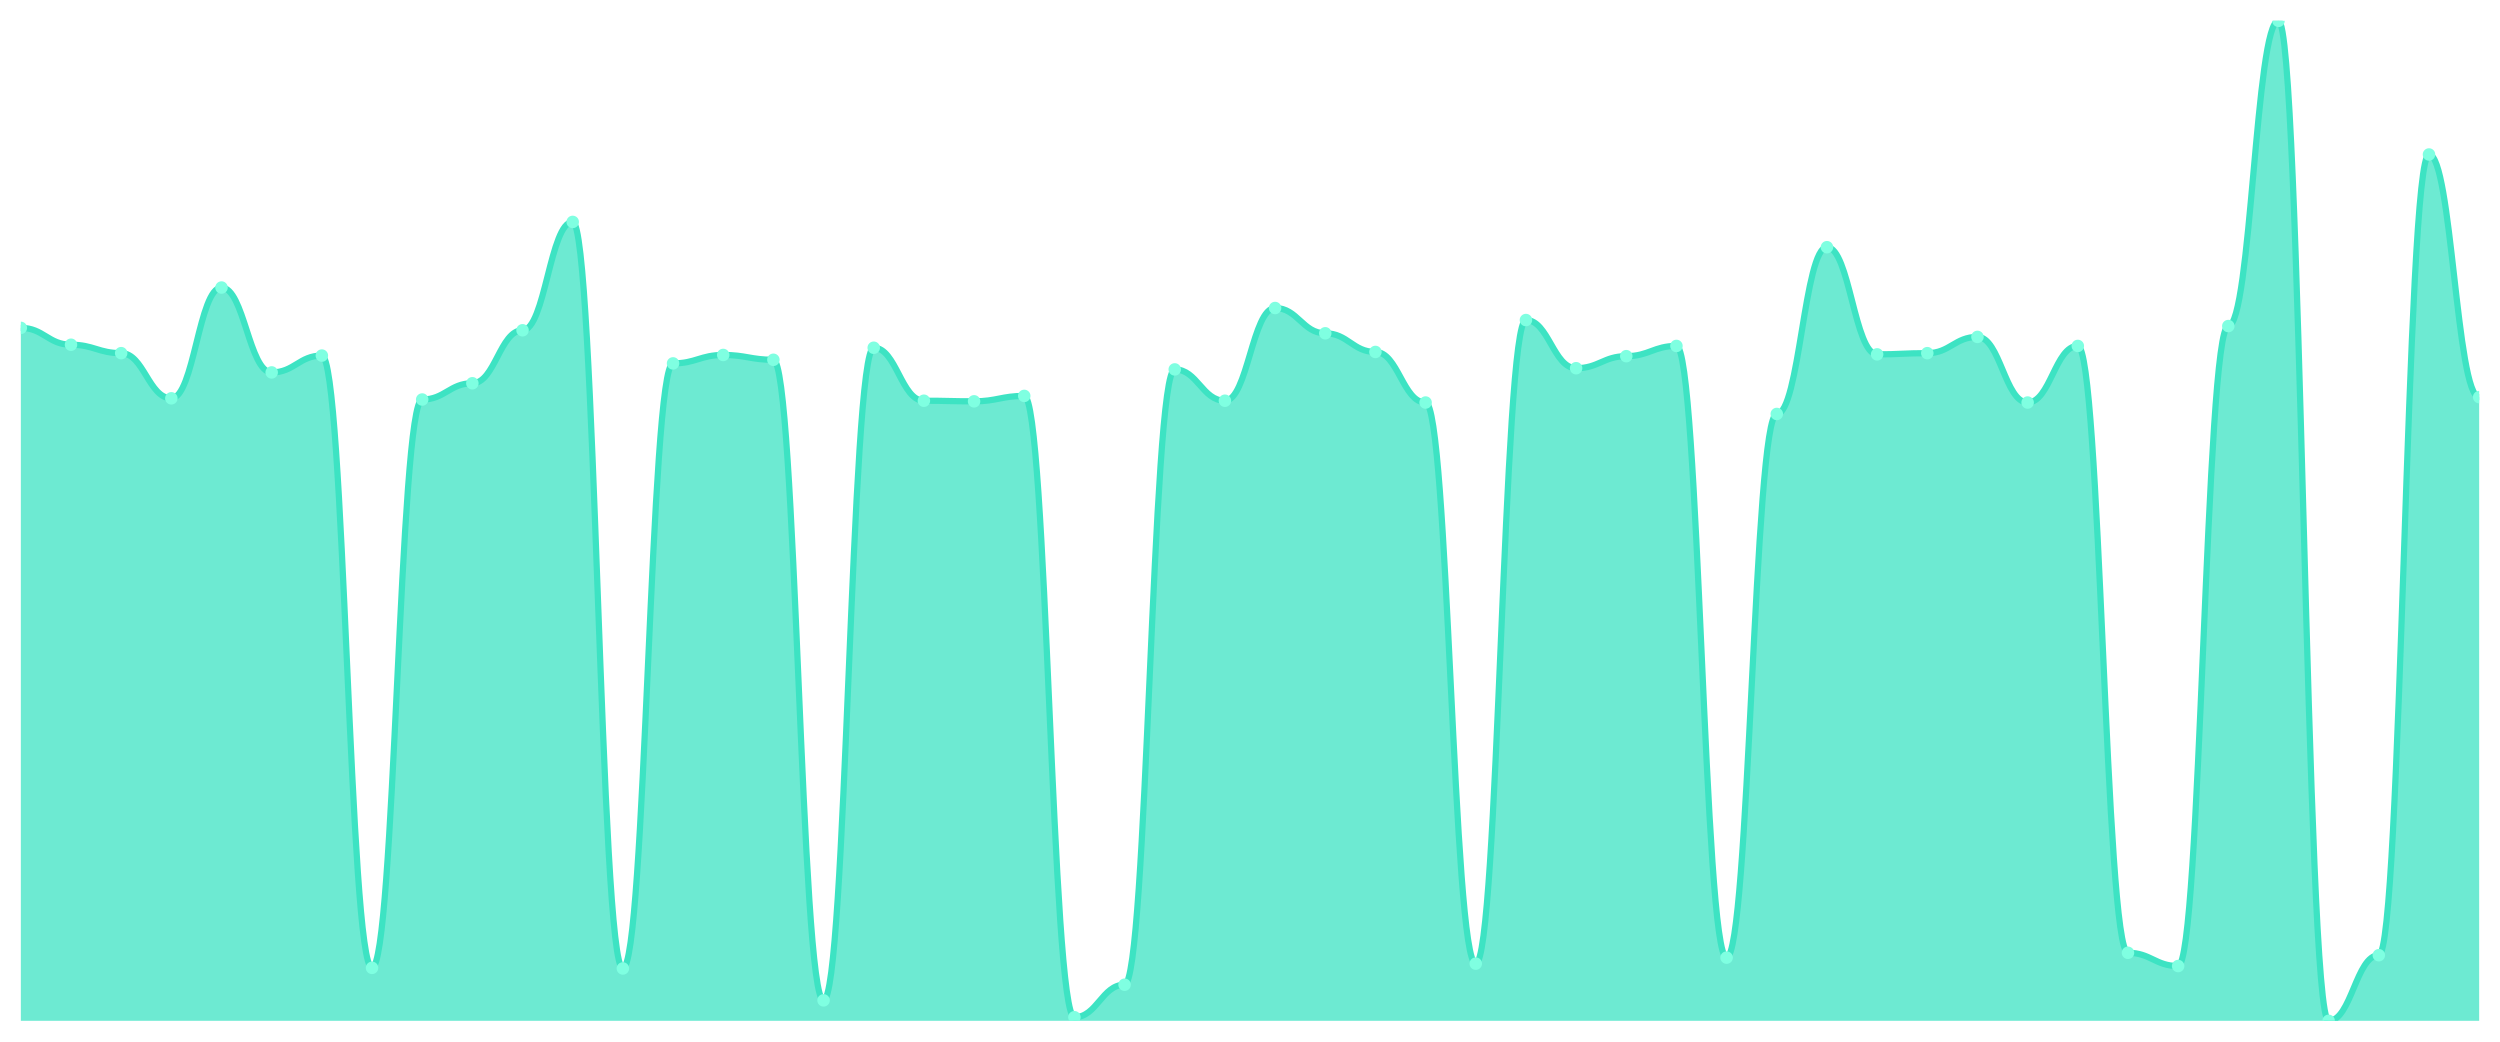
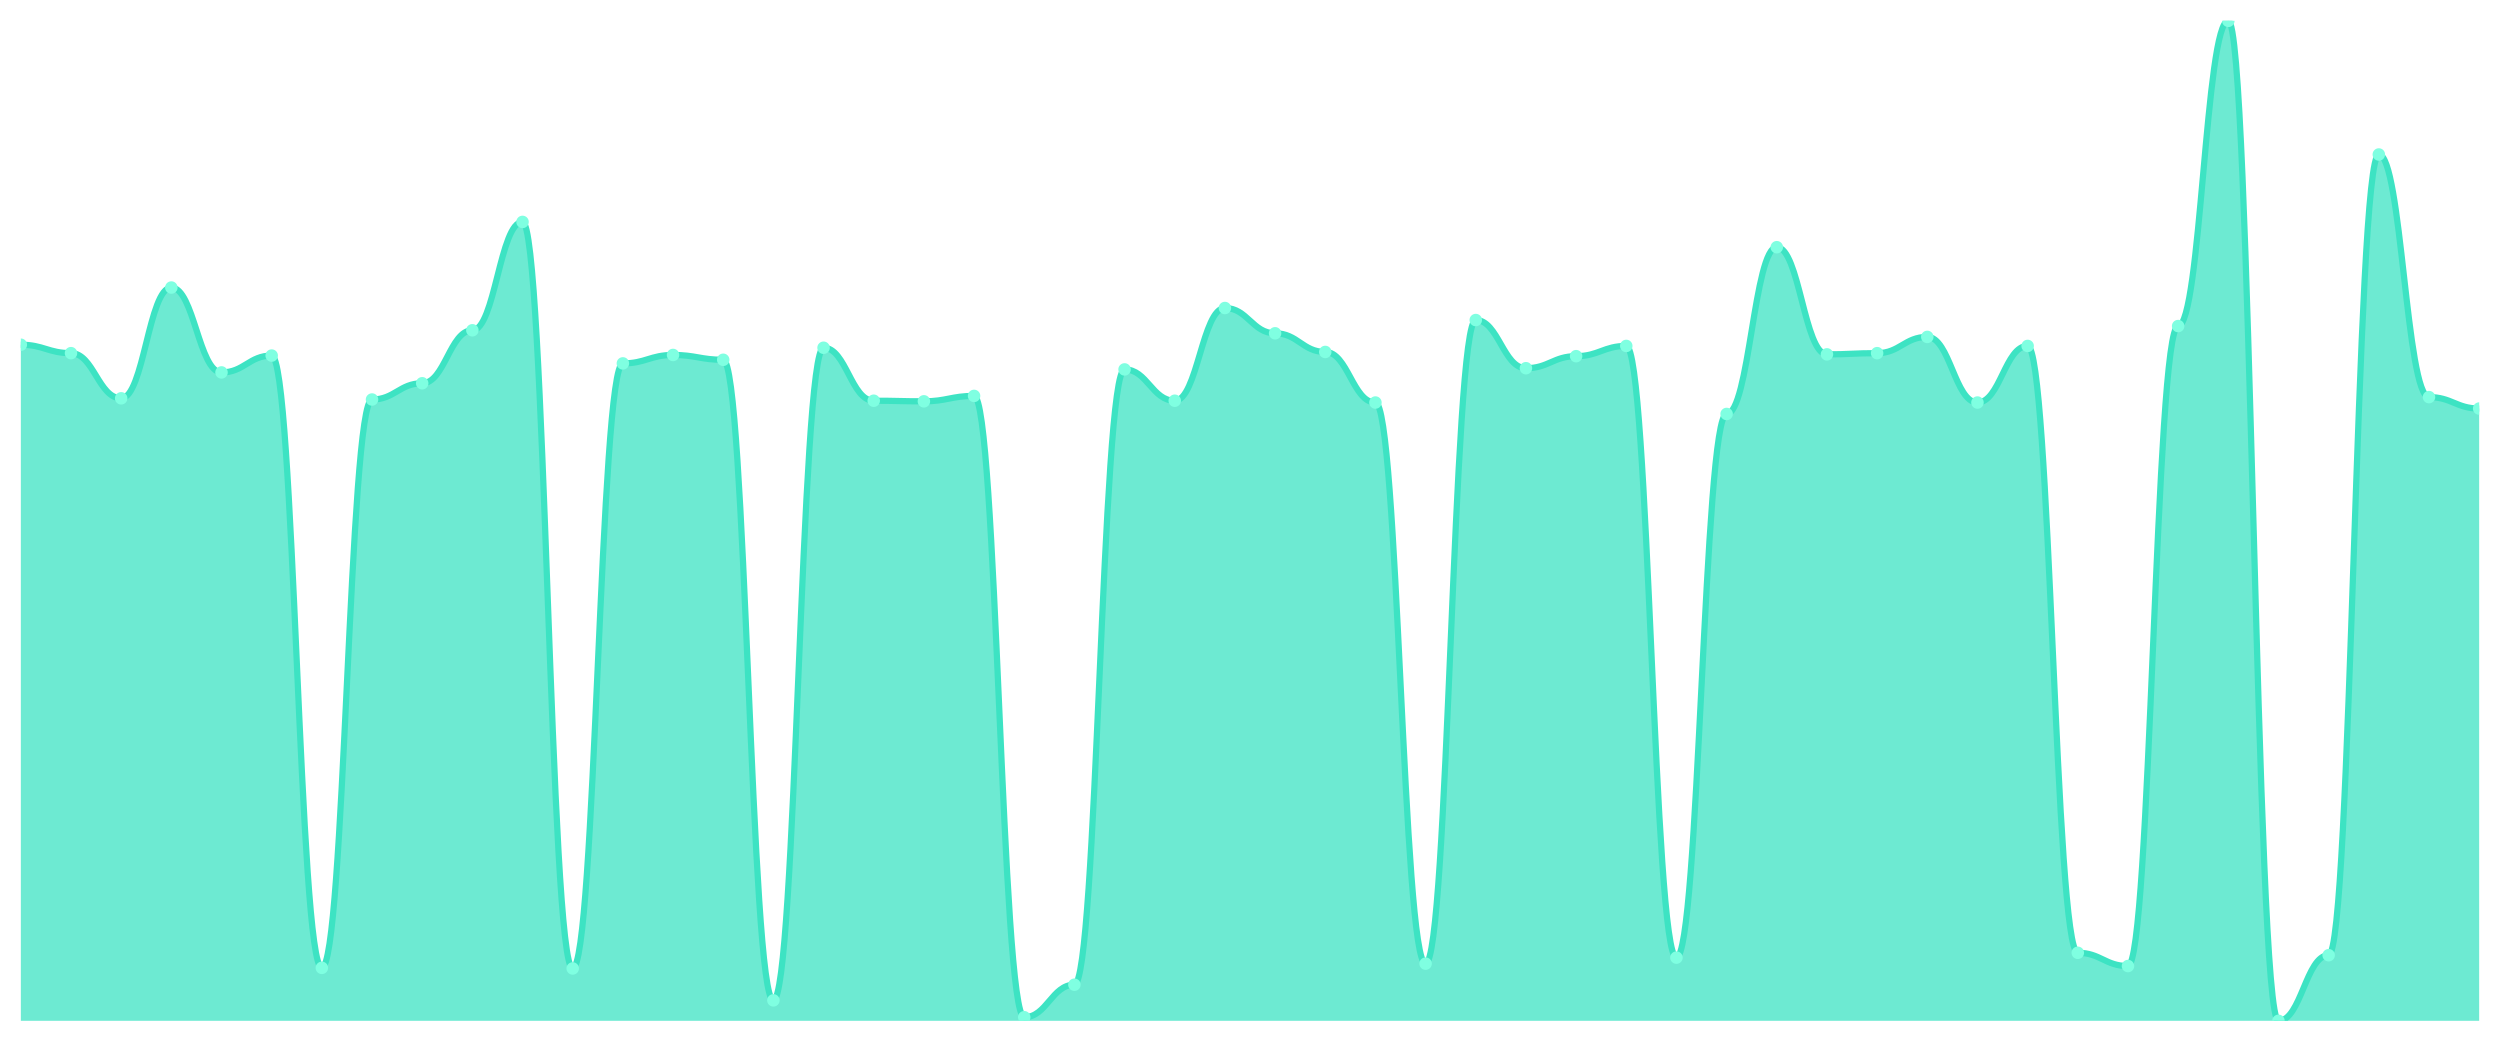
<svg xmlns="http://www.w3.org/2000/svg" viewBox="0 0 1200 500" width="1200" height="500">
  <defs>
    <clipPath id="c">
      <rect x="10" y="10" width="1180" height="480" />
    </clipPath>
  </defs>
  <rect width="1200" height="500" fill="none" />
  <g clip-path="url(#c)">
-     <path d="M 10,490 L 10,157.381 C 20.837,157.381 23.245,165.473 34.082,165.473 C 44.918,165.473 47.327,169.518 58.163,169.518 C 69,169.518 71.408,191.192 82.245,191.192 C 93.082,191.192 95.49,138.019 106.327,138.019 C 117.163,138.019 119.571,178.766 130.408,178.766 C 141.245,178.766 143.653,170.674 154.49,170.674 C 165.327,170.674 167.735,464.57 178.571,464.57 C 189.408,464.57 191.816,191.77 202.653,191.77 C 213.49,191.77 215.898,183.967 226.735,183.967 C 237.571,183.967 239.98,158.537 250.816,158.537 C 261.653,158.537 264.061,106.52 274.898,106.52 C 285.735,106.52 288.143,464.859 298.98,464.859 C 309.816,464.859 312.224,174.431 323.061,174.431 C 333.898,174.431 336.306,170.385 347.143,170.385 C 357.98,170.385 360.388,172.697 371.224,172.697 C 382.061,172.697 384.469,480.175 395.306,480.175 C 406.143,480.175 408.551,166.918 419.388,166.918 C 430.224,166.918 432.633,192.348 443.469,192.348 C 454.306,192.348 456.714,192.637 467.551,192.637 C 478.388,192.637 480.796,190.036 491.633,190.036 C 502.469,190.036 504.878,488.266 515.714,488.266 C 526.551,488.266 528.959,472.661 539.796,472.661 C 550.633,472.661 553.041,177.321 563.878,177.321 C 574.714,177.321 577.122,192.348 587.959,192.348 C 598.796,192.348 601.204,147.845 612.041,147.845 C 622.878,147.845 625.286,159.982 636.122,159.982 C 646.959,159.982 649.367,168.94 660.204,168.94 C 671.041,168.94 673.449,193.215 684.286,193.215 C 695.122,193.215 697.531,462.547 708.367,462.547 C 719.204,462.547 721.612,153.624 732.449,153.624 C 743.286,153.624 745.694,176.743 756.531,176.743 C 767.367,176.743 769.776,170.963 780.612,170.963 C 791.449,170.963 793.857,166.051 804.694,166.051 C 815.531,166.051 817.939,459.657 828.776,459.657 C 839.612,459.657 842.02,198.706 852.857,198.706 C 863.694,198.706 866.102,118.657 876.939,118.657 C 887.776,118.657 890.184,170.096 901.02,170.096 C 911.857,170.096 914.265,169.518 925.102,169.518 C 935.939,169.518 938.347,161.716 949.184,161.716 C 960.02,161.716 962.429,193.215 973.265,193.215 C 984.102,193.215 986.51,166.051 997.347,166.051 C 1008.184,166.051 1010.592,457.345 1021.429,457.345 C 1032.265,457.345 1034.673,463.703 1045.51,463.703 C 1056.347,463.703 1058.755,156.514 1069.592,156.514 C 1080.429,156.514 1082.837,10 1093.673,10 C 1104.51,10 1106.918,490 1117.755,490 C 1128.592,490 1131,458.501 1141.837,458.501 C 1152.673,458.501 1155.082,74.154 1165.918,74.154 C 1176.755,74.154 1179.163,190.614 1190,190.614 L 1190,490 Z" fill="rgba(61,227,195,0.75)" />
-     <path d="M 10,157.381 C 20.837,157.381 23.245,165.473 34.082,165.473 C 44.918,165.473 47.327,169.518 58.163,169.518 C 69,169.518 71.408,191.192 82.245,191.192 C 93.082,191.192 95.49,138.019 106.327,138.019 C 117.163,138.019 119.571,178.766 130.408,178.766 C 141.245,178.766 143.653,170.674 154.49,170.674 C 165.327,170.674 167.735,464.57 178.571,464.57 C 189.408,464.57 191.816,191.77 202.653,191.77 C 213.49,191.77 215.898,183.967 226.735,183.967 C 237.571,183.967 239.98,158.537 250.816,158.537 C 261.653,158.537 264.061,106.52 274.898,106.52 C 285.735,106.52 288.143,464.859 298.98,464.859 C 309.816,464.859 312.224,174.431 323.061,174.431 C 333.898,174.431 336.306,170.385 347.143,170.385 C 357.98,170.385 360.388,172.697 371.224,172.697 C 382.061,172.697 384.469,480.175 395.306,480.175 C 406.143,480.175 408.551,166.918 419.388,166.918 C 430.224,166.918 432.633,192.348 443.469,192.348 C 454.306,192.348 456.714,192.637 467.551,192.637 C 478.388,192.637 480.796,190.036 491.633,190.036 C 502.469,190.036 504.878,488.266 515.714,488.266 C 526.551,488.266 528.959,472.661 539.796,472.661 C 550.633,472.661 553.041,177.321 563.878,177.321 C 574.714,177.321 577.122,192.348 587.959,192.348 C 598.796,192.348 601.204,147.845 612.041,147.845 C 622.878,147.845 625.286,159.982 636.122,159.982 C 646.959,159.982 649.367,168.94 660.204,168.94 C 671.041,168.94 673.449,193.215 684.286,193.215 C 695.122,193.215 697.531,462.547 708.367,462.547 C 719.204,462.547 721.612,153.624 732.449,153.624 C 743.286,153.624 745.694,176.743 756.531,176.743 C 767.367,176.743 769.776,170.963 780.612,170.963 C 791.449,170.963 793.857,166.051 804.694,166.051 C 815.531,166.051 817.939,459.657 828.776,459.657 C 839.612,459.657 842.02,198.706 852.857,198.706 C 863.694,198.706 866.102,118.657 876.939,118.657 C 887.776,118.657 890.184,170.096 901.02,170.096 C 911.857,170.096 914.265,169.518 925.102,169.518 C 935.939,169.518 938.347,161.716 949.184,161.716 C 960.02,161.716 962.429,193.215 973.265,193.215 C 984.102,193.215 986.51,166.051 997.347,166.051 C 1008.184,166.051 1010.592,457.345 1021.429,457.345 C 1032.265,457.345 1034.673,463.703 1045.51,463.703 C 1056.347,463.703 1058.755,156.514 1069.592,156.514 C 1080.429,156.514 1082.837,10 1093.673,10 C 1104.51,10 1106.918,490 1117.755,490 C 1128.592,490 1131,458.501 1141.837,458.501 C 1152.673,458.501 1155.082,74.154 1165.918,74.154 C 1176.755,74.154 1179.163,190.614 1190,190.614" fill="none" stroke="#3de3c3" stroke-width="3" stroke-linecap="round" stroke-linejoin="round" />
-     <circle cx="10" cy="157.381" r="3" fill="#7fffe1" />
-     <circle cx="34.082" cy="165.473" r="3" fill="#7fffe1" />
-     <circle cx="58.163" cy="169.518" r="3" fill="#7fffe1" />
-     <circle cx="82.245" cy="191.192" r="3" fill="#7fffe1" />
-     <circle cx="106.327" cy="138.019" r="3" fill="#7fffe1" />
-     <circle cx="130.408" cy="178.766" r="3" fill="#7fffe1" />
-     <circle cx="154.49" cy="170.674" r="3" fill="#7fffe1" />
-     <circle cx="178.571" cy="464.57" r="3" fill="#7fffe1" />
-     <circle cx="202.653" cy="191.77" r="3" fill="#7fffe1" />
-     <circle cx="226.735" cy="183.967" r="3" fill="#7fffe1" />
-     <circle cx="250.816" cy="158.537" r="3" fill="#7fffe1" />
-     <circle cx="274.898" cy="106.52" r="3" fill="#7fffe1" />
-     <circle cx="298.98" cy="464.859" r="3" fill="#7fffe1" />
-     <circle cx="323.061" cy="174.431" r="3" fill="#7fffe1" />
-     <circle cx="347.143" cy="170.385" r="3" fill="#7fffe1" />
-     <circle cx="371.224" cy="172.697" r="3" fill="#7fffe1" />
-     <circle cx="395.306" cy="480.175" r="3" fill="#7fffe1" />
-     <circle cx="419.388" cy="166.918" r="3" fill="#7fffe1" />
-     <circle cx="443.469" cy="192.348" r="3" fill="#7fffe1" />
-     <circle cx="467.551" cy="192.637" r="3" fill="#7fffe1" />
-     <circle cx="491.633" cy="190.036" r="3" fill="#7fffe1" />
-     <circle cx="515.714" cy="488.266" r="3" fill="#7fffe1" />
-     <circle cx="539.796" cy="472.661" r="3" fill="#7fffe1" />
-     <circle cx="563.878" cy="177.321" r="3" fill="#7fffe1" />
-     <circle cx="587.959" cy="192.348" r="3" fill="#7fffe1" />
-     <circle cx="612.041" cy="147.845" r="3" fill="#7fffe1" />
-     <circle cx="636.122" cy="159.982" r="3" fill="#7fffe1" />
-     <circle cx="660.204" cy="168.94" r="3" fill="#7fffe1" />
-     <circle cx="684.286" cy="193.215" r="3" fill="#7fffe1" />
-     <circle cx="708.367" cy="462.547" r="3" fill="#7fffe1" />
-     <circle cx="732.449" cy="153.624" r="3" fill="#7fffe1" />
-     <circle cx="756.531" cy="176.743" r="3" fill="#7fffe1" />
-     <circle cx="780.612" cy="170.963" r="3" fill="#7fffe1" />
-     <circle cx="804.694" cy="166.051" r="3" fill="#7fffe1" />
-     <circle cx="828.776" cy="459.657" r="3" fill="#7fffe1" />
-     <circle cx="852.857" cy="198.706" r="3" fill="#7fffe1" />
-     <circle cx="876.939" cy="118.657" r="3" fill="#7fffe1" />
-     <circle cx="901.02" cy="170.096" r="3" fill="#7fffe1" />
-     <circle cx="925.102" cy="169.518" r="3" fill="#7fffe1" />
-     <circle cx="949.184" cy="161.716" r="3" fill="#7fffe1" />
-     <circle cx="973.265" cy="193.215" r="3" fill="#7fffe1" />
-     <circle cx="997.347" cy="166.051" r="3" fill="#7fffe1" />
-     <circle cx="1021.429" cy="457.345" r="3" fill="#7fffe1" />
-     <circle cx="1045.51" cy="463.703" r="3" fill="#7fffe1" />
-     <circle cx="1069.592" cy="156.514" r="3" fill="#7fffe1" />
-     <circle cx="1093.673" cy="10" r="3" fill="#7fffe1" />
-     <circle cx="1117.755" cy="490" r="3" fill="#7fffe1" />
-     <circle cx="1141.837" cy="458.501" r="3" fill="#7fffe1" />
-     <circle cx="1165.918" cy="74.154" r="3" fill="#7fffe1" />
-     <circle cx="1190" cy="190.614" r="3" fill="#7fffe1" />
+     <path d="M 10,490 L 10,165.473 C 20.837,165.473 23.245,169.518 34.082,169.518 C 44.918,169.518 47.327,191.192 58.163,191.192 C 69,191.192 71.408,138.019 82.245,138.019 C 93.082,138.019 95.49,178.766 106.327,178.766 C 117.163,178.766 119.571,170.674 130.408,170.674 C 141.245,170.674 143.653,464.57 154.49,464.57 C 165.327,464.57 167.735,191.77 178.571,191.77 C 189.408,191.77 191.816,183.967 202.653,183.967 C 213.49,183.967 215.898,158.537 226.735,158.537 C 237.571,158.537 239.98,106.52 250.816,106.52 C 261.653,106.52 264.061,464.859 274.898,464.859 C 285.735,464.859 288.143,174.431 298.98,174.431 C 309.816,174.431 312.224,170.385 323.061,170.385 C 333.898,170.385 336.306,172.697 347.143,172.697 C 357.98,172.697 360.388,480.175 371.224,480.175 C 382.061,480.175 384.469,166.918 395.306,166.918 C 406.143,166.918 408.551,192.348 419.388,192.348 C 430.224,192.348 432.633,192.637 443.469,192.637 C 454.306,192.637 456.714,190.036 467.551,190.036 C 478.388,190.036 480.796,488.266 491.633,488.266 C 502.469,488.266 504.878,472.661 515.714,472.661 C 526.551,472.661 528.959,177.321 539.796,177.321 C 550.633,177.321 553.041,192.348 563.878,192.348 C 574.714,192.348 577.122,147.845 587.959,147.845 C 598.796,147.845 601.204,159.982 612.041,159.982 C 622.878,159.982 625.286,168.94 636.122,168.94 C 646.959,168.94 649.367,193.215 660.204,193.215 C 671.041,193.215 673.449,462.547 684.286,462.547 C 695.122,462.547 697.531,153.624 708.367,153.624 C 719.204,153.624 721.612,176.743 732.449,176.743 C 743.286,176.743 745.694,170.963 756.531,170.963 C 767.367,170.963 769.776,166.051 780.612,166.051 C 791.449,166.051 793.857,459.657 804.694,459.657 C 815.531,459.657 817.939,198.706 828.776,198.706 C 839.612,198.706 842.02,118.657 852.857,118.657 C 863.694,118.657 866.102,170.096 876.939,170.096 C 887.776,170.096 890.184,169.518 901.02,169.518 C 911.857,169.518 914.265,161.716 925.102,161.716 C 935.939,161.716 938.347,193.215 949.184,193.215 C 960.02,193.215 962.429,166.051 973.265,166.051 C 984.102,166.051 986.51,457.345 997.347,457.345 C 1008.184,457.345 1010.592,463.703 1021.429,463.703 C 1032.265,463.703 1034.673,156.514 1045.51,156.514 C 1056.347,156.514 1058.755,10 1069.592,10 C 1080.429,10 1082.837,490 1093.673,490 C 1104.51,490 1106.918,458.501 1117.755,458.501 C 1128.592,458.501 1131,74.154 1141.837,74.154 C 1152.673,74.154 1155.082,190.614 1165.918,190.614 C 1176.755,190.614 1179.163,196.105 1190,196.105 L 1190,490 Z" fill="rgba(61,227,195,0.75)" />
+     <path d="M 10,165.473 C 20.837,165.473 23.245,169.518 34.082,169.518 C 44.918,169.518 47.327,191.192 58.163,191.192 C 69,191.192 71.408,138.019 82.245,138.019 C 93.082,138.019 95.49,178.766 106.327,178.766 C 117.163,178.766 119.571,170.674 130.408,170.674 C 141.245,170.674 143.653,464.57 154.49,464.57 C 165.327,464.57 167.735,191.77 178.571,191.77 C 189.408,191.77 191.816,183.967 202.653,183.967 C 213.49,183.967 215.898,158.537 226.735,158.537 C 237.571,158.537 239.98,106.52 250.816,106.52 C 261.653,106.52 264.061,464.859 274.898,464.859 C 285.735,464.859 288.143,174.431 298.98,174.431 C 309.816,174.431 312.224,170.385 323.061,170.385 C 333.898,170.385 336.306,172.697 347.143,172.697 C 357.98,172.697 360.388,480.175 371.224,480.175 C 382.061,480.175 384.469,166.918 395.306,166.918 C 406.143,166.918 408.551,192.348 419.388,192.348 C 430.224,192.348 432.633,192.637 443.469,192.637 C 454.306,192.637 456.714,190.036 467.551,190.036 C 478.388,190.036 480.796,488.266 491.633,488.266 C 502.469,488.266 504.878,472.661 515.714,472.661 C 526.551,472.661 528.959,177.321 539.796,177.321 C 550.633,177.321 553.041,192.348 563.878,192.348 C 574.714,192.348 577.122,147.845 587.959,147.845 C 598.796,147.845 601.204,159.982 612.041,159.982 C 622.878,159.982 625.286,168.94 636.122,168.94 C 646.959,168.94 649.367,193.215 660.204,193.215 C 671.041,193.215 673.449,462.547 684.286,462.547 C 695.122,462.547 697.531,153.624 708.367,153.624 C 719.204,153.624 721.612,176.743 732.449,176.743 C 743.286,176.743 745.694,170.963 756.531,170.963 C 767.367,170.963 769.776,166.051 780.612,166.051 C 791.449,166.051 793.857,459.657 804.694,459.657 C 815.531,459.657 817.939,198.706 828.776,198.706 C 839.612,198.706 842.02,118.657 852.857,118.657 C 863.694,118.657 866.102,170.096 876.939,170.096 C 887.776,170.096 890.184,169.518 901.02,169.518 C 911.857,169.518 914.265,161.716 925.102,161.716 C 935.939,161.716 938.347,193.215 949.184,193.215 C 960.02,193.215 962.429,166.051 973.265,166.051 C 984.102,166.051 986.51,457.345 997.347,457.345 C 1008.184,457.345 1010.592,463.703 1021.429,463.703 C 1032.265,463.703 1034.673,156.514 1045.51,156.514 C 1056.347,156.514 1058.755,10 1069.592,10 C 1080.429,10 1082.837,490 1093.673,490 C 1104.51,490 1106.918,458.501 1117.755,458.501 C 1128.592,458.501 1131,74.154 1141.837,74.154 C 1152.673,74.154 1155.082,190.614 1165.918,190.614 C 1176.755,190.614 1179.163,196.105 1190,196.105" fill="none" stroke="#3de3c3" stroke-width="3" stroke-linecap="round" stroke-linejoin="round" />
+     <circle cx="10" cy="165.473" r="3" fill="#7fffe1" />
+     <circle cx="34.082" cy="169.518" r="3" fill="#7fffe1" />
+     <circle cx="58.163" cy="191.192" r="3" fill="#7fffe1" />
+     <circle cx="82.245" cy="138.019" r="3" fill="#7fffe1" />
+     <circle cx="106.327" cy="178.766" r="3" fill="#7fffe1" />
+     <circle cx="130.408" cy="170.674" r="3" fill="#7fffe1" />
+     <circle cx="154.49" cy="464.57" r="3" fill="#7fffe1" />
+     <circle cx="178.571" cy="191.77" r="3" fill="#7fffe1" />
+     <circle cx="202.653" cy="183.967" r="3" fill="#7fffe1" />
+     <circle cx="226.735" cy="158.537" r="3" fill="#7fffe1" />
+     <circle cx="250.816" cy="106.52" r="3" fill="#7fffe1" />
+     <circle cx="274.898" cy="464.859" r="3" fill="#7fffe1" />
+     <circle cx="298.98" cy="174.431" r="3" fill="#7fffe1" />
+     <circle cx="323.061" cy="170.385" r="3" fill="#7fffe1" />
+     <circle cx="347.143" cy="172.697" r="3" fill="#7fffe1" />
+     <circle cx="371.224" cy="480.175" r="3" fill="#7fffe1" />
+     <circle cx="395.306" cy="166.918" r="3" fill="#7fffe1" />
+     <circle cx="419.388" cy="192.348" r="3" fill="#7fffe1" />
+     <circle cx="443.469" cy="192.637" r="3" fill="#7fffe1" />
+     <circle cx="467.551" cy="190.036" r="3" fill="#7fffe1" />
+     <circle cx="491.633" cy="488.266" r="3" fill="#7fffe1" />
+     <circle cx="515.714" cy="472.661" r="3" fill="#7fffe1" />
+     <circle cx="539.796" cy="177.321" r="3" fill="#7fffe1" />
+     <circle cx="563.878" cy="192.348" r="3" fill="#7fffe1" />
+     <circle cx="587.959" cy="147.845" r="3" fill="#7fffe1" />
+     <circle cx="612.041" cy="159.982" r="3" fill="#7fffe1" />
+     <circle cx="636.122" cy="168.94" r="3" fill="#7fffe1" />
+     <circle cx="660.204" cy="193.215" r="3" fill="#7fffe1" />
+     <circle cx="684.286" cy="462.547" r="3" fill="#7fffe1" />
+     <circle cx="708.367" cy="153.624" r="3" fill="#7fffe1" />
+     <circle cx="732.449" cy="176.743" r="3" fill="#7fffe1" />
+     <circle cx="756.531" cy="170.963" r="3" fill="#7fffe1" />
+     <circle cx="780.612" cy="166.051" r="3" fill="#7fffe1" />
+     <circle cx="804.694" cy="459.657" r="3" fill="#7fffe1" />
+     <circle cx="828.776" cy="198.706" r="3" fill="#7fffe1" />
+     <circle cx="852.857" cy="118.657" r="3" fill="#7fffe1" />
+     <circle cx="876.939" cy="170.096" r="3" fill="#7fffe1" />
+     <circle cx="901.02" cy="169.518" r="3" fill="#7fffe1" />
+     <circle cx="925.102" cy="161.716" r="3" fill="#7fffe1" />
+     <circle cx="949.184" cy="193.215" r="3" fill="#7fffe1" />
+     <circle cx="973.265" cy="166.051" r="3" fill="#7fffe1" />
+     <circle cx="997.347" cy="457.345" r="3" fill="#7fffe1" />
+     <circle cx="1021.429" cy="463.703" r="3" fill="#7fffe1" />
+     <circle cx="1045.51" cy="156.514" r="3" fill="#7fffe1" />
+     <circle cx="1069.592" cy="10" r="3" fill="#7fffe1" />
+     <circle cx="1093.673" cy="490" r="3" fill="#7fffe1" />
+     <circle cx="1117.755" cy="458.501" r="3" fill="#7fffe1" />
+     <circle cx="1141.837" cy="74.154" r="3" fill="#7fffe1" />
+     <circle cx="1165.918" cy="190.614" r="3" fill="#7fffe1" />
+     <circle cx="1190" cy="196.105" r="3" fill="#7fffe1" />
  </g>
</svg>
